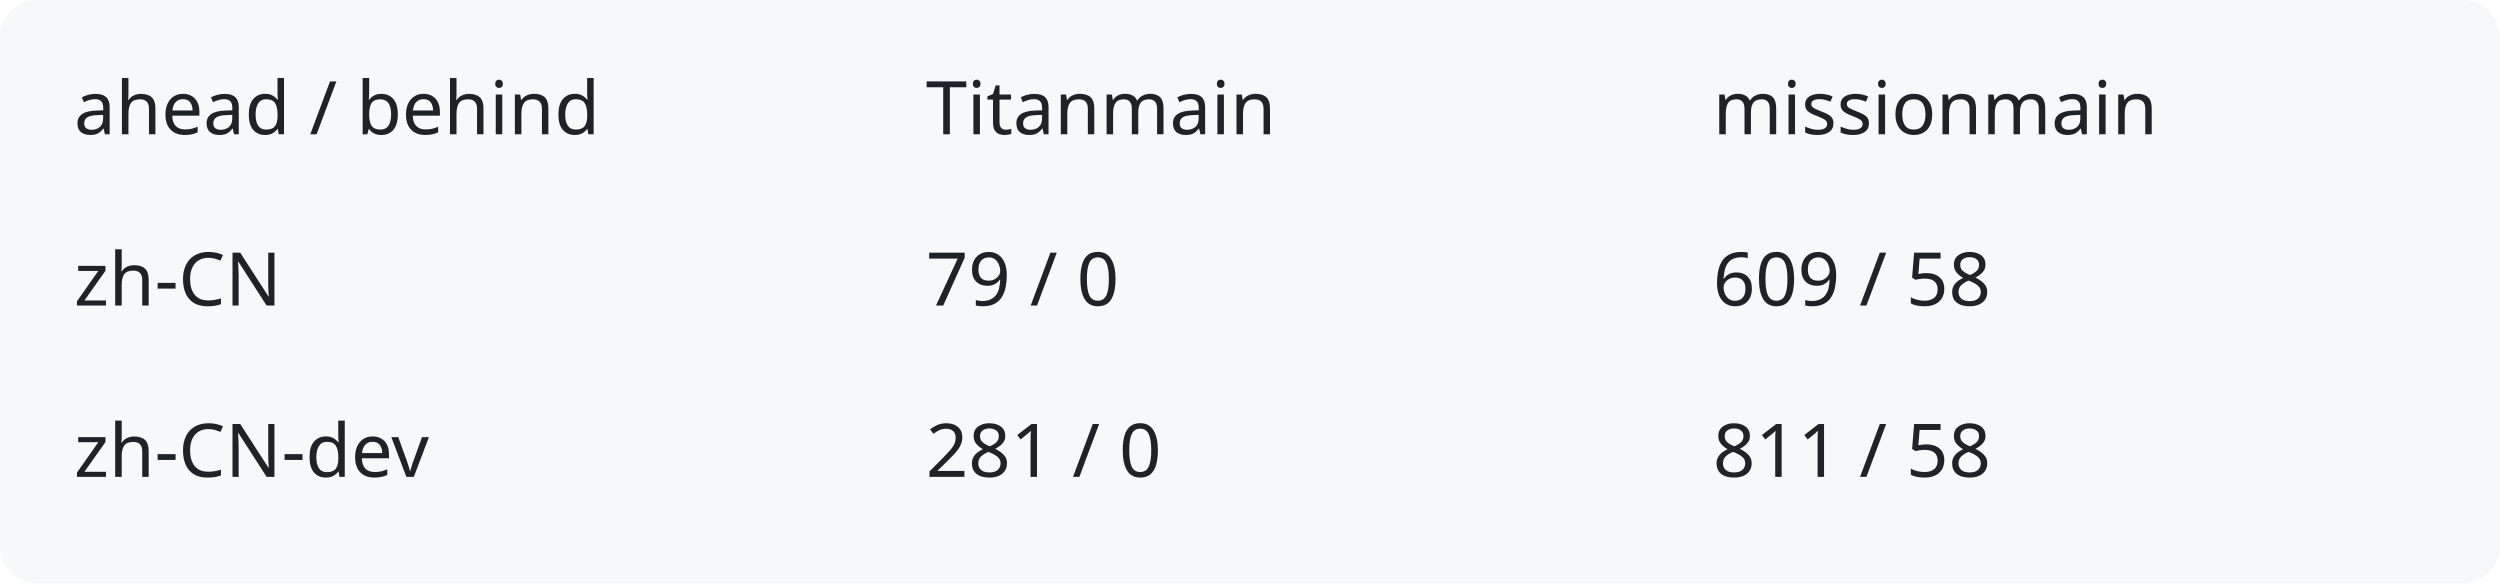
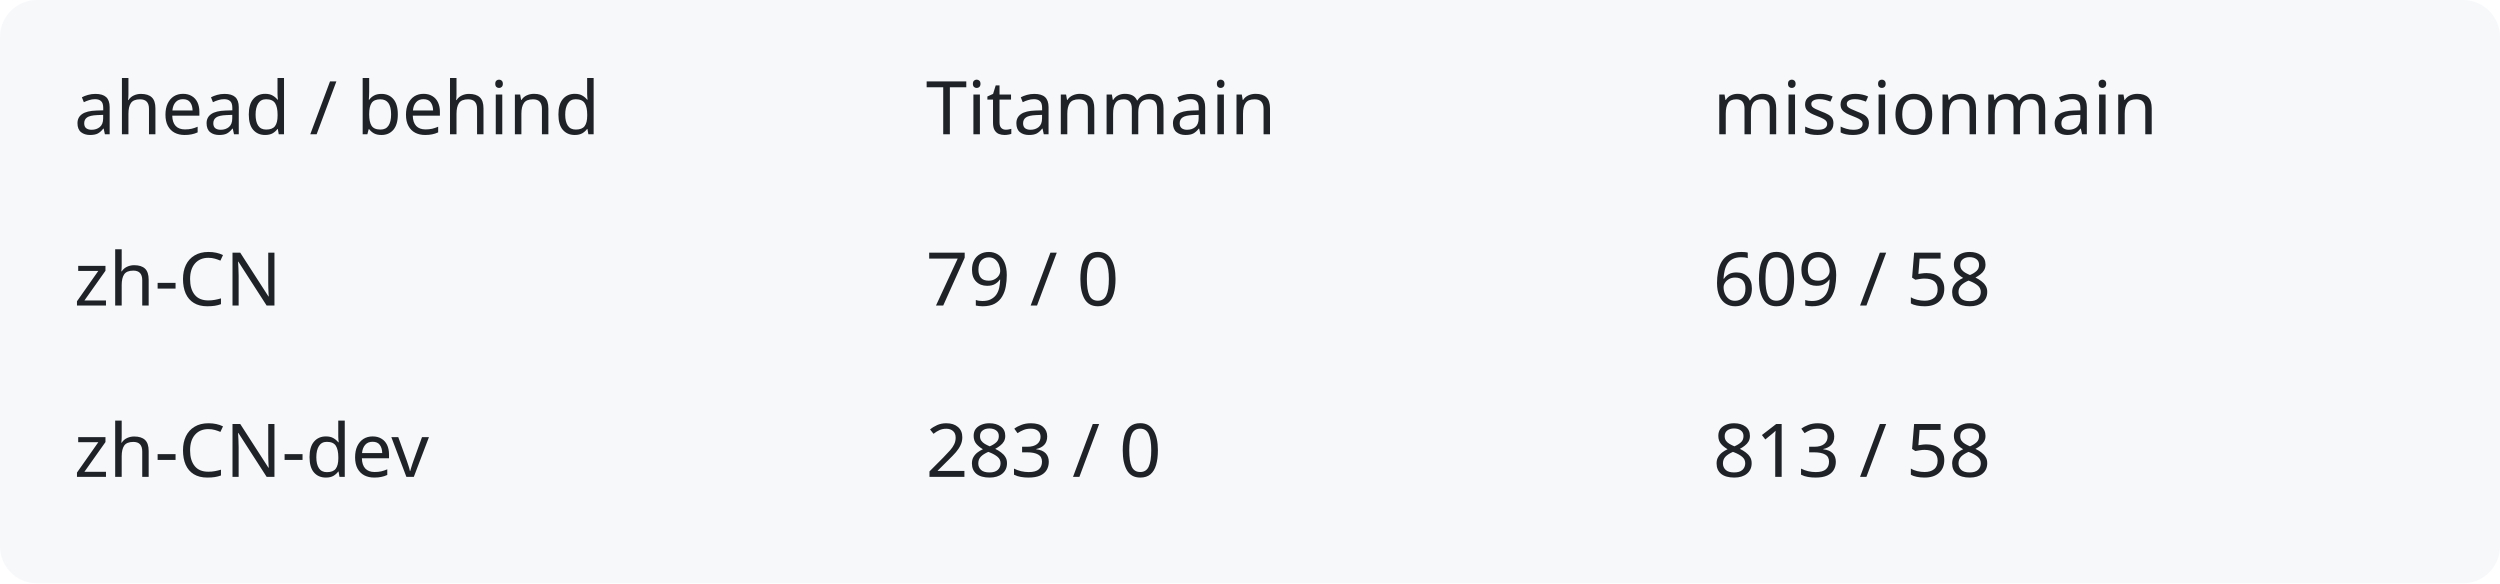
<svg xmlns="http://www.w3.org/2000/svg" width="540" height="126" viewBox="0 0 540 126" role="img" aria-labelledby="title description">
  <rect width="540" height="126" rx="8" fill="#f6f8fa" />
  <g fill="#1f2328" font-family="system-ui,sans-serif" font-size="16">
    <text x="16" y="29">ahead / behind</text>
    <text x="200" y="29">Titanmain</text>
    <text x="370" y="29">missionmain</text>
    <text x="16" y="66">zh-CN</text>
    <text x="200" y="66">79 / 0</text>
    <text x="370" y="66">609 / 58</text>
    <text x="16" y="103">zh-CN-dev</text>
-     <text x="200" y="103">281 / 0</text>
-     <text x="370" y="103">811 / 58</text>
+     <text x="200" y="103">283 / 0</text>
+     <text x="370" y="103">813 / 58</text>
  </g>
</svg>
